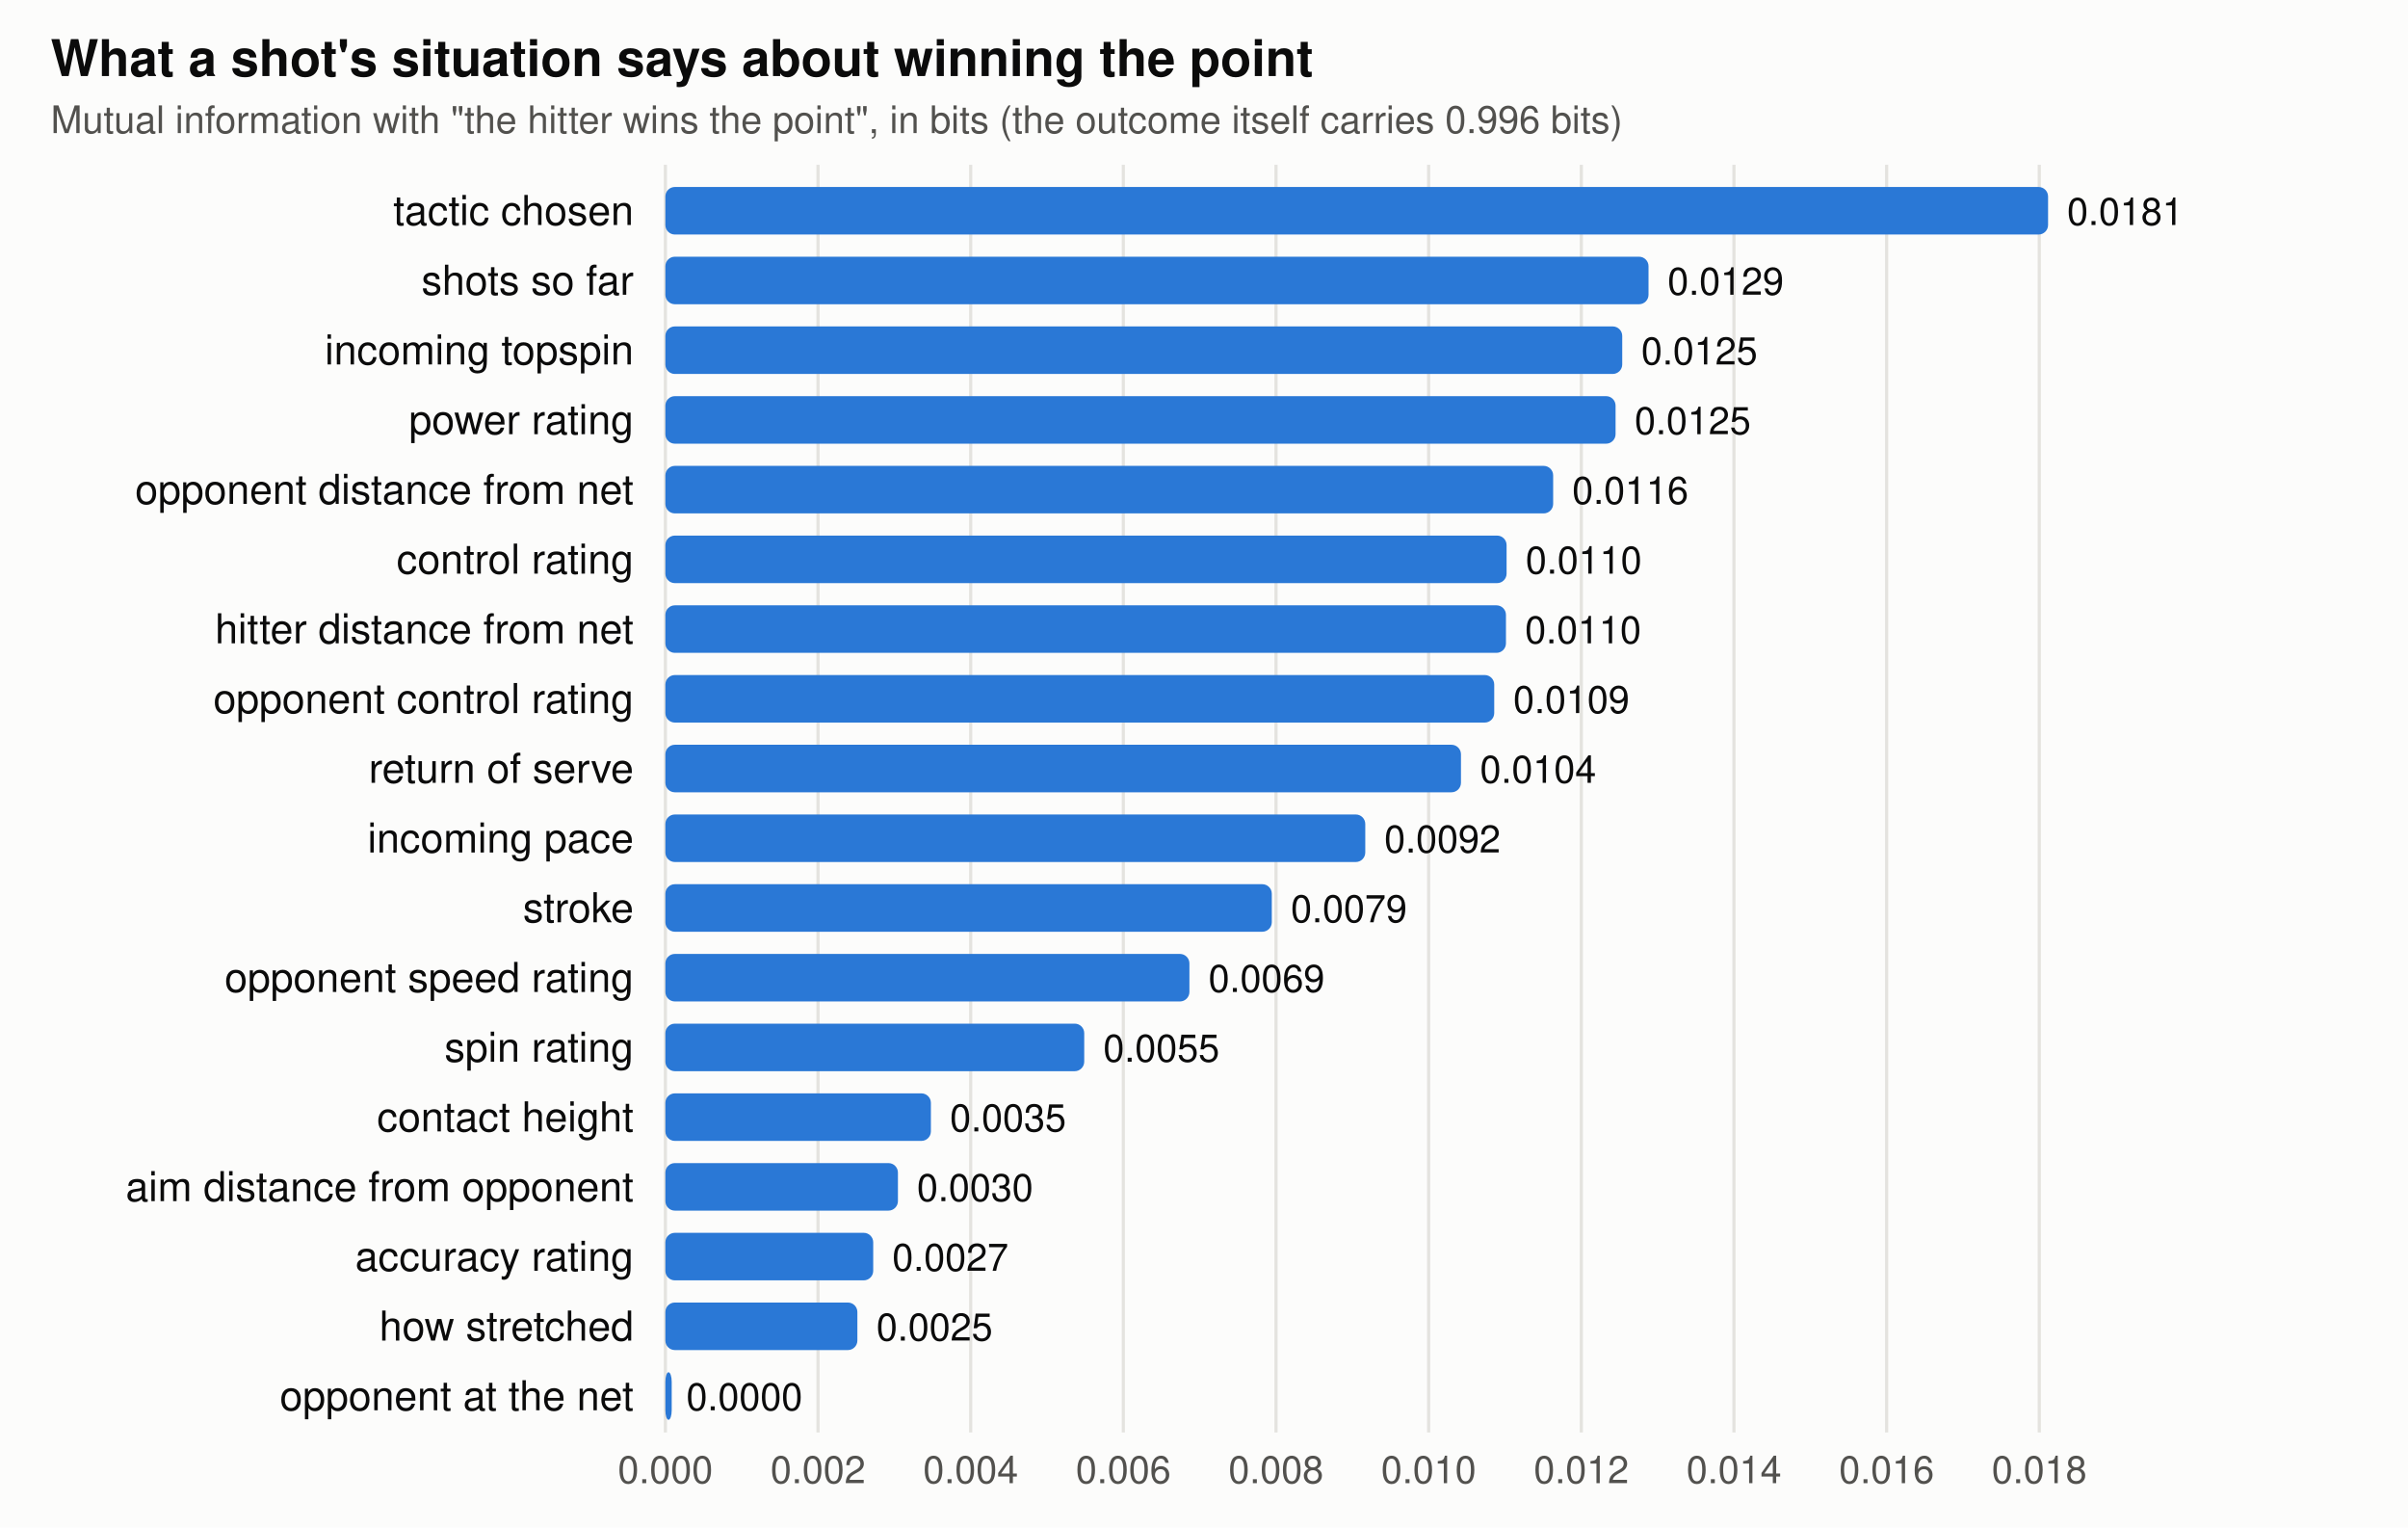
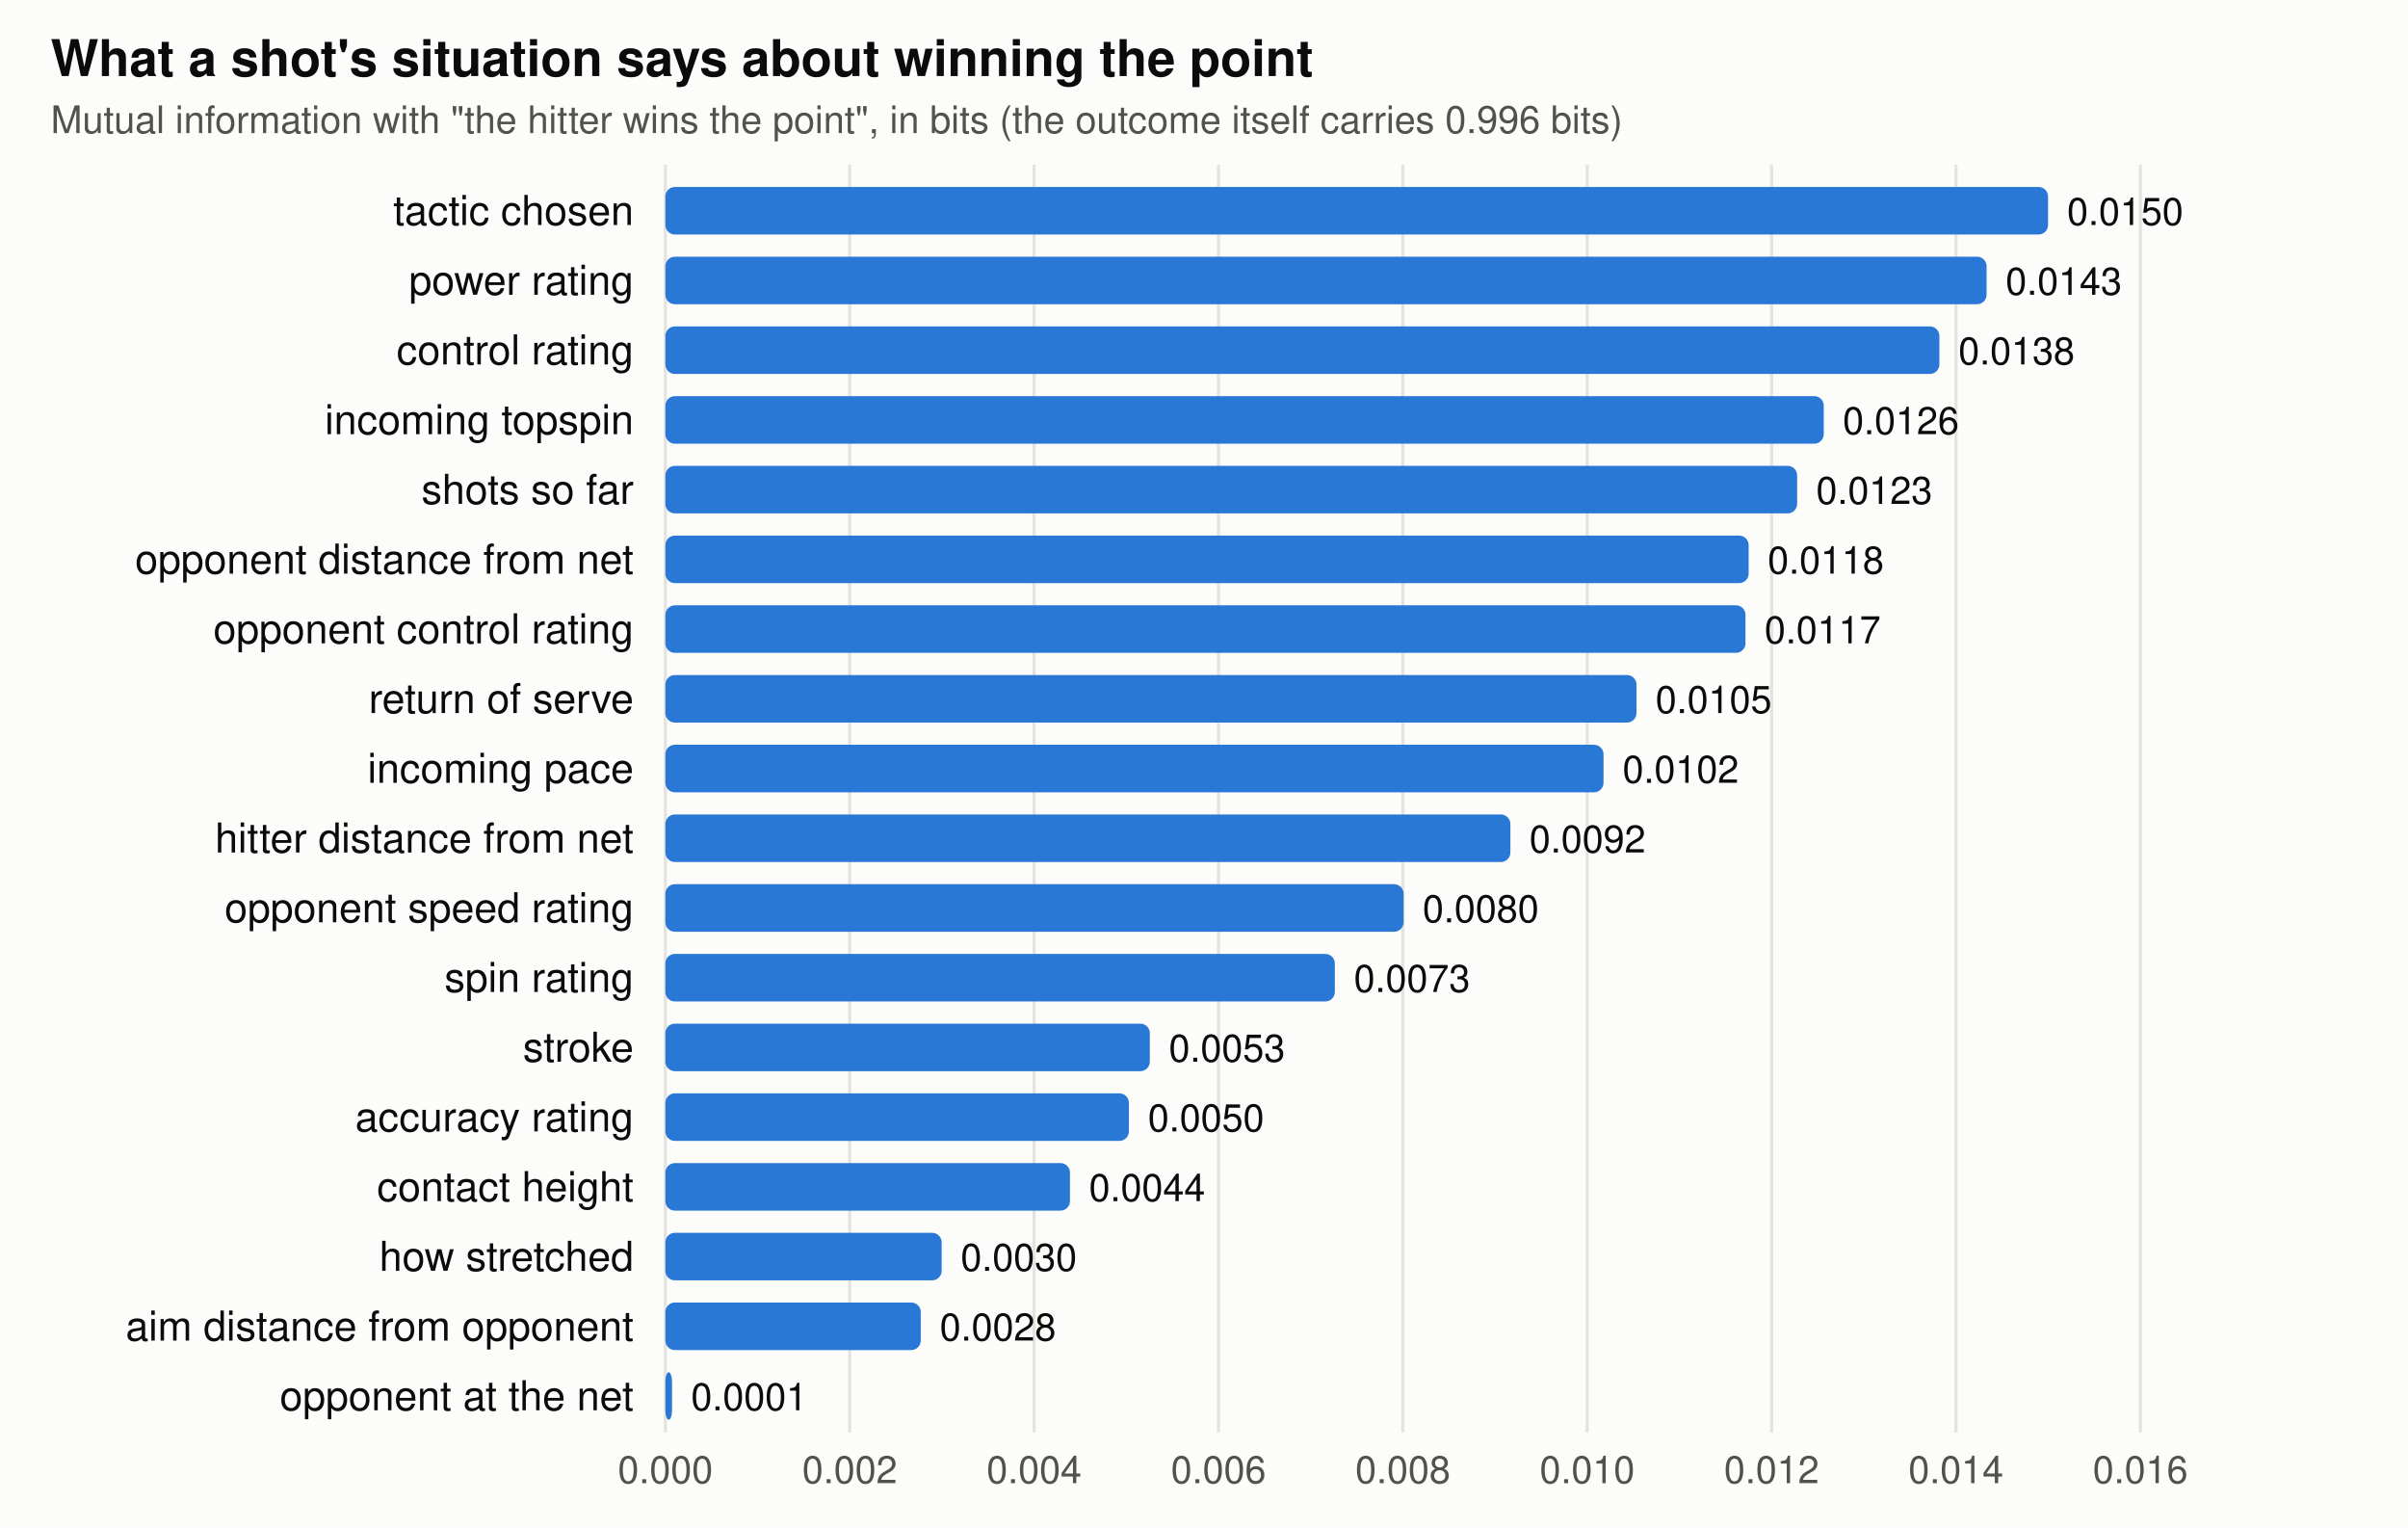
<svg xmlns="http://www.w3.org/2000/svg" viewBox="0 0 760 482" width="760" height="482" font-family="-apple-system,BlinkMacSystemFont,Segoe UI,Helvetica,Arial,sans-serif" role="img" aria-label="Mutual information between each feature and winning the point">
  <rect width="760" height="482" fill="#fcfcfb" />
  <text x="16" y="24" font-size="16" font-weight="600" fill="#0b0b0b">What a shot's situation says about winning the point</text>
  <text x="16" y="42" font-size="12" fill="#52514e">Mutual information with "the hitter wins the point", in bits (the outcome itself carries 0.996 bits)</text>
  <line x1="210" x2="210" y1="52" y2="452" stroke="#e4e3df" />
  <text x="210" y="468" text-anchor="middle" font-size="12" fill="#52514e">0.000</text>
-   <line x1="258.181" x2="258.181" y1="52" y2="452" stroke="#e4e3df" />
-   <text x="258.181" y="468" text-anchor="middle" font-size="12" fill="#52514e">0.002</text>
-   <line x1="306.361" x2="306.361" y1="52" y2="452" stroke="#e4e3df" />
-   <text x="306.361" y="468" text-anchor="middle" font-size="12" fill="#52514e">0.004</text>
-   <line x1="354.542" x2="354.542" y1="52" y2="452" stroke="#e4e3df" />
-   <text x="354.542" y="468" text-anchor="middle" font-size="12" fill="#52514e">0.006</text>
-   <line x1="402.723" x2="402.723" y1="52" y2="452" stroke="#e4e3df" />
-   <text x="402.723" y="468" text-anchor="middle" font-size="12" fill="#52514e">0.008</text>
-   <line x1="450.903" x2="450.903" y1="52" y2="452" stroke="#e4e3df" />
-   <text x="450.903" y="468" text-anchor="middle" font-size="12" fill="#52514e">0.010</text>
-   <line x1="499.084" x2="499.084" y1="52" y2="452" stroke="#e4e3df" />
-   <text x="499.084" y="468" text-anchor="middle" font-size="12" fill="#52514e">0.012</text>
-   <line x1="547.265" x2="547.265" y1="52" y2="452" stroke="#e4e3df" />
-   <text x="547.265" y="468" text-anchor="middle" font-size="12" fill="#52514e">0.014</text>
-   <line x1="595.445" x2="595.445" y1="52" y2="452" stroke="#e4e3df" />
-   <text x="595.445" y="468" text-anchor="middle" font-size="12" fill="#52514e">0.016</text>
-   <line x1="643.626" x2="643.626" y1="52" y2="452" stroke="#e4e3df" />
-   <text x="643.626" y="468" text-anchor="middle" font-size="12" fill="#52514e">0.018</text>
+   <line x1="268.19" x2="268.19" y1="52" y2="452" stroke="#e4e3df" />
+   <text x="268.19" y="468" text-anchor="middle" font-size="12" fill="#52514e">0.002</text>
+   <line x1="326.381" x2="326.381" y1="52" y2="452" stroke="#e4e3df" />
+   <text x="326.381" y="468" text-anchor="middle" font-size="12" fill="#52514e">0.004</text>
+   <line x1="384.571" x2="384.571" y1="52" y2="452" stroke="#e4e3df" />
+   <text x="384.571" y="468" text-anchor="middle" font-size="12" fill="#52514e">0.006</text>
+   <line x1="442.761" x2="442.761" y1="52" y2="452" stroke="#e4e3df" />
+   <text x="442.761" y="468" text-anchor="middle" font-size="12" fill="#52514e">0.008</text>
+   <line x1="500.952" x2="500.952" y1="52" y2="452" stroke="#e4e3df" />
+   <text x="500.952" y="468" text-anchor="middle" font-size="12" fill="#52514e">0.010</text>
+   <line x1="559.142" x2="559.142" y1="52" y2="452" stroke="#e4e3df" />
+   <text x="559.142" y="468" text-anchor="middle" font-size="12" fill="#52514e">0.012</text>
+   <line x1="617.332" x2="617.332" y1="52" y2="452" stroke="#e4e3df" />
+   <text x="617.332" y="468" text-anchor="middle" font-size="12" fill="#52514e">0.014</text>
+   <line x1="675.522" x2="675.522" y1="52" y2="452" stroke="#e4e3df" />
+   <text x="675.522" y="468" text-anchor="middle" font-size="12" fill="#52514e">0.016</text>
  <text x="200" y="71" text-anchor="end" font-size="13" fill="#0b0b0b">tactic chosen</text>
  <rect x="210" y="59" width="436.4" height="15" rx="3" fill="#2a78d6" />
-   <text x="652.4" y="71" font-size="12" fill="#0b0b0b">0.0181</text>
-   <text x="200" y="93" text-anchor="end" font-size="13" fill="#0b0b0b">shots so far</text>
-   <rect x="210" y="81" width="310.3" height="15" rx="3" fill="#2a78d6" />
-   <text x="526.3" y="93" font-size="12" fill="#0b0b0b">0.0129</text>
-   <text x="200" y="115" text-anchor="end" font-size="13" fill="#0b0b0b">incoming topspin</text>
-   <rect x="210" y="103" width="302.0" height="15" rx="3" fill="#2a78d6" />
-   <text x="518.0" y="115" font-size="12" fill="#0b0b0b">0.0125</text>
-   <text x="200" y="137" text-anchor="end" font-size="13" fill="#0b0b0b">power rating</text>
-   <rect x="210" y="125" width="299.9" height="15" rx="3" fill="#2a78d6" />
-   <text x="515.9" y="137" font-size="12" fill="#0b0b0b">0.0125</text>
-   <text x="200" y="159" text-anchor="end" font-size="13" fill="#0b0b0b">opponent distance from net</text>
-   <rect x="210" y="147" width="280.2" height="15" rx="3" fill="#2a78d6" />
-   <text x="496.2" y="159" font-size="12" fill="#0b0b0b">0.0116</text>
-   <text x="200" y="181" text-anchor="end" font-size="13" fill="#0b0b0b">control rating</text>
-   <rect x="210" y="169" width="265.5" height="15" rx="3" fill="#2a78d6" />
-   <text x="481.5" y="181" font-size="12" fill="#0b0b0b">0.0110</text>
-   <text x="200" y="203" text-anchor="end" font-size="13" fill="#0b0b0b">hitter distance from net</text>
-   <rect x="210" y="191" width="265.3" height="15" rx="3" fill="#2a78d6" />
-   <text x="481.3" y="203" font-size="12" fill="#0b0b0b">0.0110</text>
-   <text x="200" y="225" text-anchor="end" font-size="13" fill="#0b0b0b">opponent control rating</text>
-   <rect x="210" y="213" width="261.6" height="15" rx="3" fill="#2a78d6" />
-   <text x="477.6" y="225" font-size="12" fill="#0b0b0b">0.0109</text>
-   <text x="200" y="247" text-anchor="end" font-size="13" fill="#0b0b0b">return of serve</text>
-   <rect x="210" y="235" width="251.1" height="15" rx="3" fill="#2a78d6" />
-   <text x="467.1" y="247" font-size="12" fill="#0b0b0b">0.0104</text>
-   <text x="200" y="269" text-anchor="end" font-size="13" fill="#0b0b0b">incoming pace</text>
-   <rect x="210" y="257" width="220.9" height="15" rx="3" fill="#2a78d6" />
-   <text x="436.9" y="269" font-size="12" fill="#0b0b0b">0.0092</text>
-   <text x="200" y="291" text-anchor="end" font-size="13" fill="#0b0b0b">stroke</text>
-   <rect x="210" y="279" width="191.4" height="15" rx="3" fill="#2a78d6" />
-   <text x="407.4" y="291" font-size="12" fill="#0b0b0b">0.0079</text>
-   <text x="200" y="313" text-anchor="end" font-size="13" fill="#0b0b0b">opponent speed rating</text>
-   <rect x="210" y="301" width="165.4" height="15" rx="3" fill="#2a78d6" />
-   <text x="381.4" y="313" font-size="12" fill="#0b0b0b">0.0069</text>
-   <text x="200" y="335" text-anchor="end" font-size="13" fill="#0b0b0b">spin rating</text>
-   <rect x="210" y="323" width="132.2" height="15" rx="3" fill="#2a78d6" />
-   <text x="348.2" y="335" font-size="12" fill="#0b0b0b">0.0055</text>
-   <text x="200" y="357" text-anchor="end" font-size="13" fill="#0b0b0b">contact height</text>
-   <rect x="210" y="345" width="83.8" height="15" rx="3" fill="#2a78d6" />
-   <text x="299.8" y="357" font-size="12" fill="#0b0b0b">0.0035</text>
-   <text x="200" y="379" text-anchor="end" font-size="13" fill="#0b0b0b">aim distance from opponent</text>
-   <rect x="210" y="367" width="73.4" height="15" rx="3" fill="#2a78d6" />
-   <text x="289.4" y="379" font-size="12" fill="#0b0b0b">0.0030</text>
-   <text x="200" y="401" text-anchor="end" font-size="13" fill="#0b0b0b">accuracy rating</text>
-   <rect x="210" y="389" width="65.6" height="15" rx="3" fill="#2a78d6" />
-   <text x="281.6" y="401" font-size="12" fill="#0b0b0b">0.0027</text>
-   <text x="200" y="423" text-anchor="end" font-size="13" fill="#0b0b0b">how stretched</text>
-   <rect x="210" y="411" width="60.6" height="15" rx="3" fill="#2a78d6" />
-   <text x="276.6" y="423" font-size="12" fill="#0b0b0b">0.0025</text>
+   <text x="652.4" y="71" font-size="12" fill="#0b0b0b">0.0150</text>
+   <text x="200" y="93" text-anchor="end" font-size="13" fill="#0b0b0b">power rating</text>
+   <rect x="210" y="81" width="417.0" height="15" rx="3" fill="#2a78d6" />
+   <text x="633.0" y="93" font-size="12" fill="#0b0b0b">0.0143</text>
+   <text x="200" y="115" text-anchor="end" font-size="13" fill="#0b0b0b">control rating</text>
+   <rect x="210" y="103" width="402.1" height="15" rx="3" fill="#2a78d6" />
+   <text x="618.1" y="115" font-size="12" fill="#0b0b0b">0.0138</text>
+   <text x="200" y="137" text-anchor="end" font-size="13" fill="#0b0b0b">incoming topspin</text>
+   <rect x="210" y="125" width="365.6" height="15" rx="3" fill="#2a78d6" />
+   <text x="581.6" y="137" font-size="12" fill="#0b0b0b">0.0126</text>
+   <text x="200" y="159" text-anchor="end" font-size="13" fill="#0b0b0b">shots so far</text>
+   <rect x="210" y="147" width="357.2" height="15" rx="3" fill="#2a78d6" />
+   <text x="573.2" y="159" font-size="12" fill="#0b0b0b">0.0123</text>
+   <text x="200" y="181" text-anchor="end" font-size="13" fill="#0b0b0b">opponent distance from net</text>
+   <rect x="210" y="169" width="341.9" height="15" rx="3" fill="#2a78d6" />
+   <text x="557.9" y="181" font-size="12" fill="#0b0b0b">0.0118</text>
+   <text x="200" y="203" text-anchor="end" font-size="13" fill="#0b0b0b">opponent control rating</text>
+   <rect x="210" y="191" width="340.9" height="15" rx="3" fill="#2a78d6" />
+   <text x="556.9" y="203" font-size="12" fill="#0b0b0b">0.0117</text>
+   <text x="200" y="225" text-anchor="end" font-size="13" fill="#0b0b0b">return of serve</text>
+   <rect x="210" y="213" width="306.5" height="15" rx="3" fill="#2a78d6" />
+   <text x="522.5" y="225" font-size="12" fill="#0b0b0b">0.0105</text>
+   <text x="200" y="247" text-anchor="end" font-size="13" fill="#0b0b0b">incoming pace</text>
+   <rect x="210" y="235" width="296.1" height="15" rx="3" fill="#2a78d6" />
+   <text x="512.1" y="247" font-size="12" fill="#0b0b0b">0.0102</text>
+   <text x="200" y="269" text-anchor="end" font-size="13" fill="#0b0b0b">hitter distance from net</text>
+   <rect x="210" y="257" width="266.7" height="15" rx="3" fill="#2a78d6" />
+   <text x="482.7" y="269" font-size="12" fill="#0b0b0b">0.0092</text>
+   <text x="200" y="291" text-anchor="end" font-size="13" fill="#0b0b0b">opponent speed rating</text>
+   <rect x="210" y="279" width="233.0" height="15" rx="3" fill="#2a78d6" />
+   <text x="449.0" y="291" font-size="12" fill="#0b0b0b">0.0080</text>
+   <text x="200" y="313" text-anchor="end" font-size="13" fill="#0b0b0b">spin rating</text>
+   <rect x="210" y="301" width="211.3" height="15" rx="3" fill="#2a78d6" />
+   <text x="427.3" y="313" font-size="12" fill="#0b0b0b">0.0073</text>
+   <text x="200" y="335" text-anchor="end" font-size="13" fill="#0b0b0b">stroke</text>
+   <rect x="210" y="323" width="152.9" height="15" rx="3" fill="#2a78d6" />
+   <text x="368.9" y="335" font-size="12" fill="#0b0b0b">0.0053</text>
+   <text x="200" y="357" text-anchor="end" font-size="13" fill="#0b0b0b">accuracy rating</text>
+   <rect x="210" y="345" width="146.3" height="15" rx="3" fill="#2a78d6" />
+   <text x="362.3" y="357" font-size="12" fill="#0b0b0b">0.0050</text>
+   <text x="200" y="379" text-anchor="end" font-size="13" fill="#0b0b0b">contact height</text>
+   <rect x="210" y="367" width="127.7" height="15" rx="3" fill="#2a78d6" />
+   <text x="343.7" y="379" font-size="12" fill="#0b0b0b">0.0044</text>
+   <text x="200" y="401" text-anchor="end" font-size="13" fill="#0b0b0b">how stretched</text>
+   <rect x="210" y="389" width="87.2" height="15" rx="3" fill="#2a78d6" />
+   <text x="303.2" y="401" font-size="12" fill="#0b0b0b">0.0030</text>
+   <text x="200" y="423" text-anchor="end" font-size="13" fill="#0b0b0b">aim distance from opponent</text>
+   <rect x="210" y="411" width="80.6" height="15" rx="3" fill="#2a78d6" />
+   <text x="296.6" y="423" font-size="12" fill="#0b0b0b">0.0028</text>
  <text x="200" y="445" text-anchor="end" font-size="13" fill="#0b0b0b">opponent at the net</text>
-   <rect x="210" y="433" width="2.0" height="15" rx="3" fill="#2a78d6" />
-   <text x="216.6" y="445" font-size="12" fill="#0b0b0b">0.0000</text>
+   <rect x="210" y="433" width="2.1" height="15" rx="3" fill="#2a78d6" />
+   <text x="218.1" y="445" font-size="12" fill="#0b0b0b">0.0001</text>
</svg>
